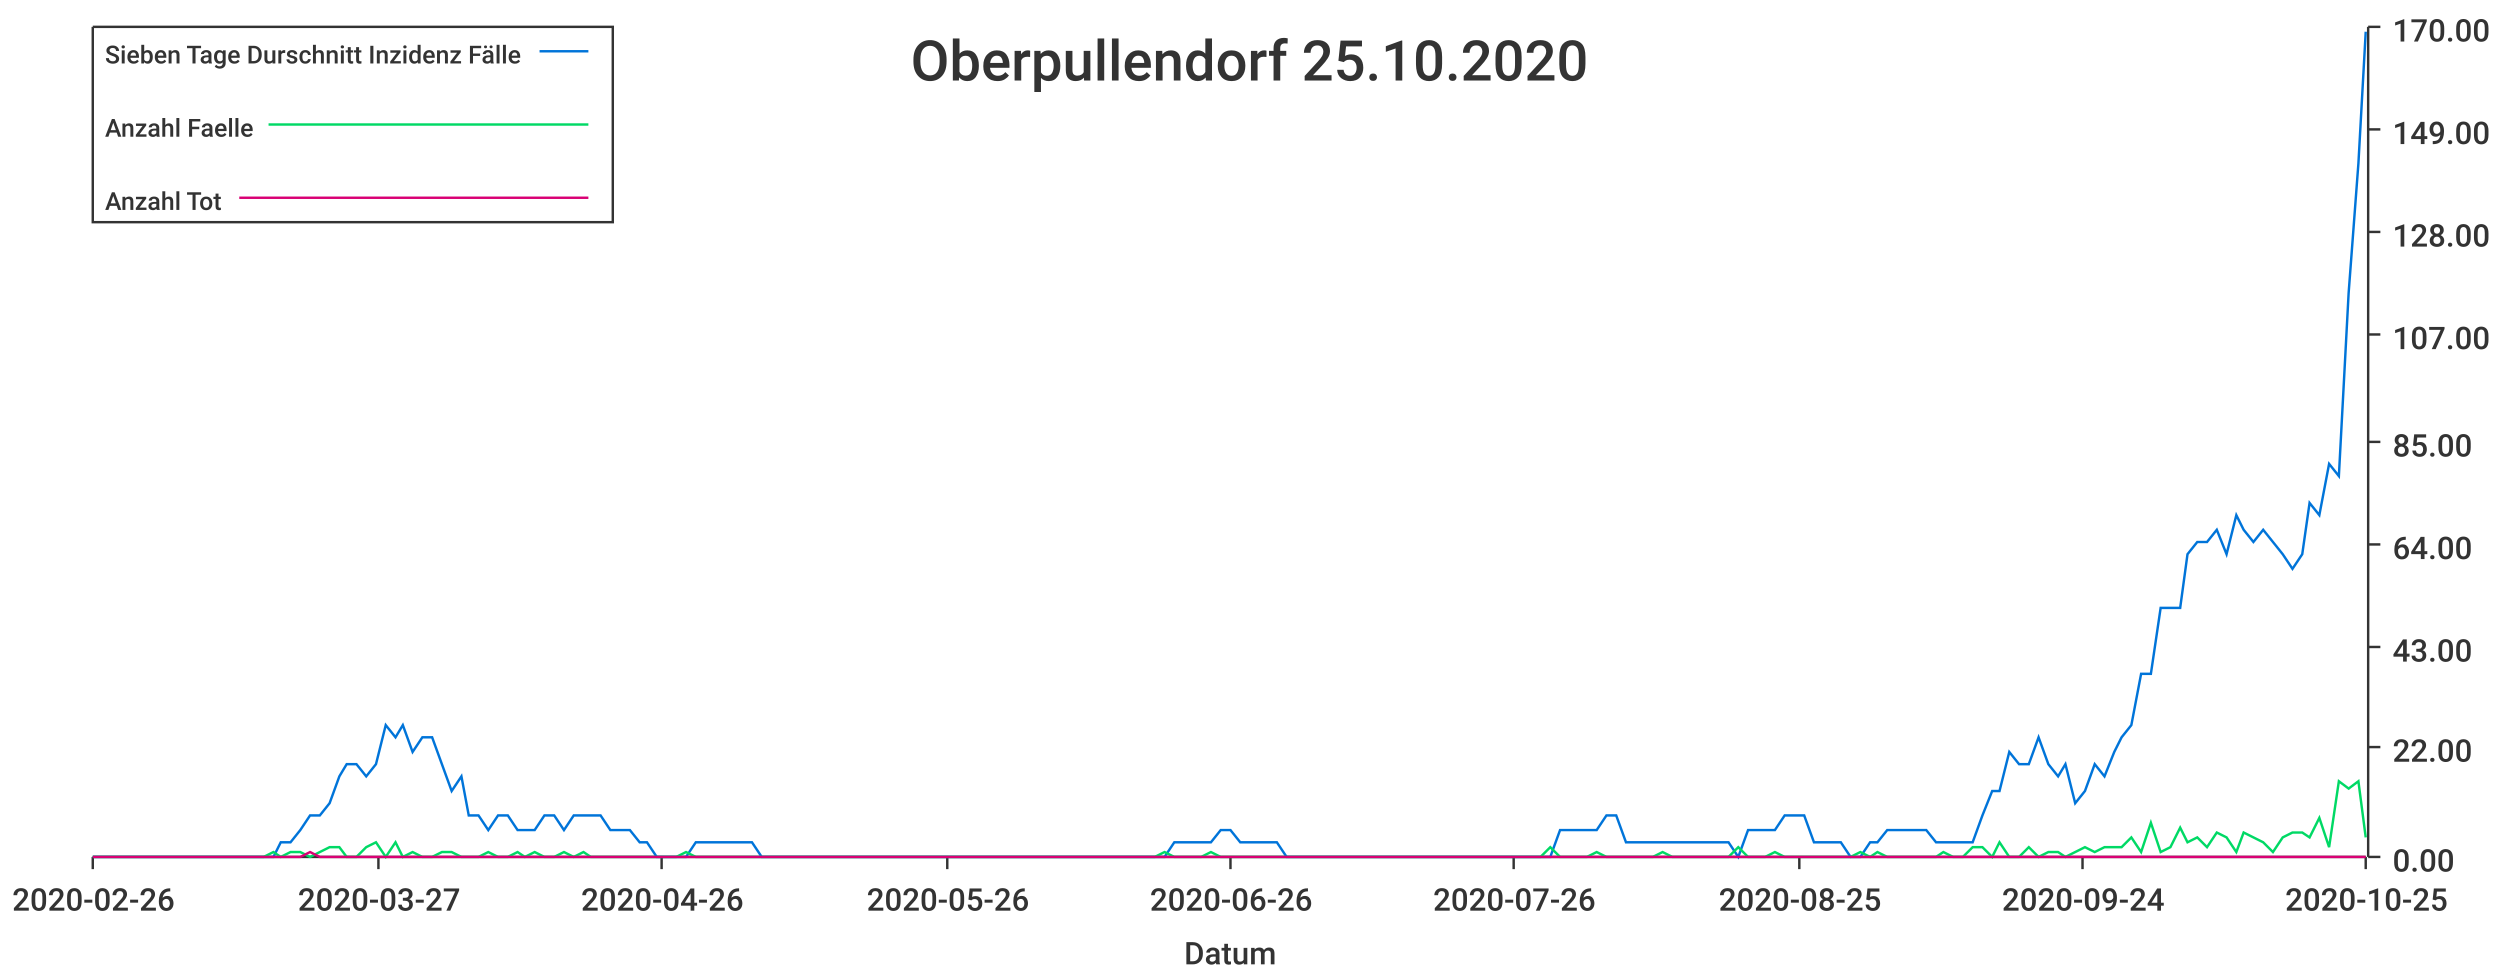
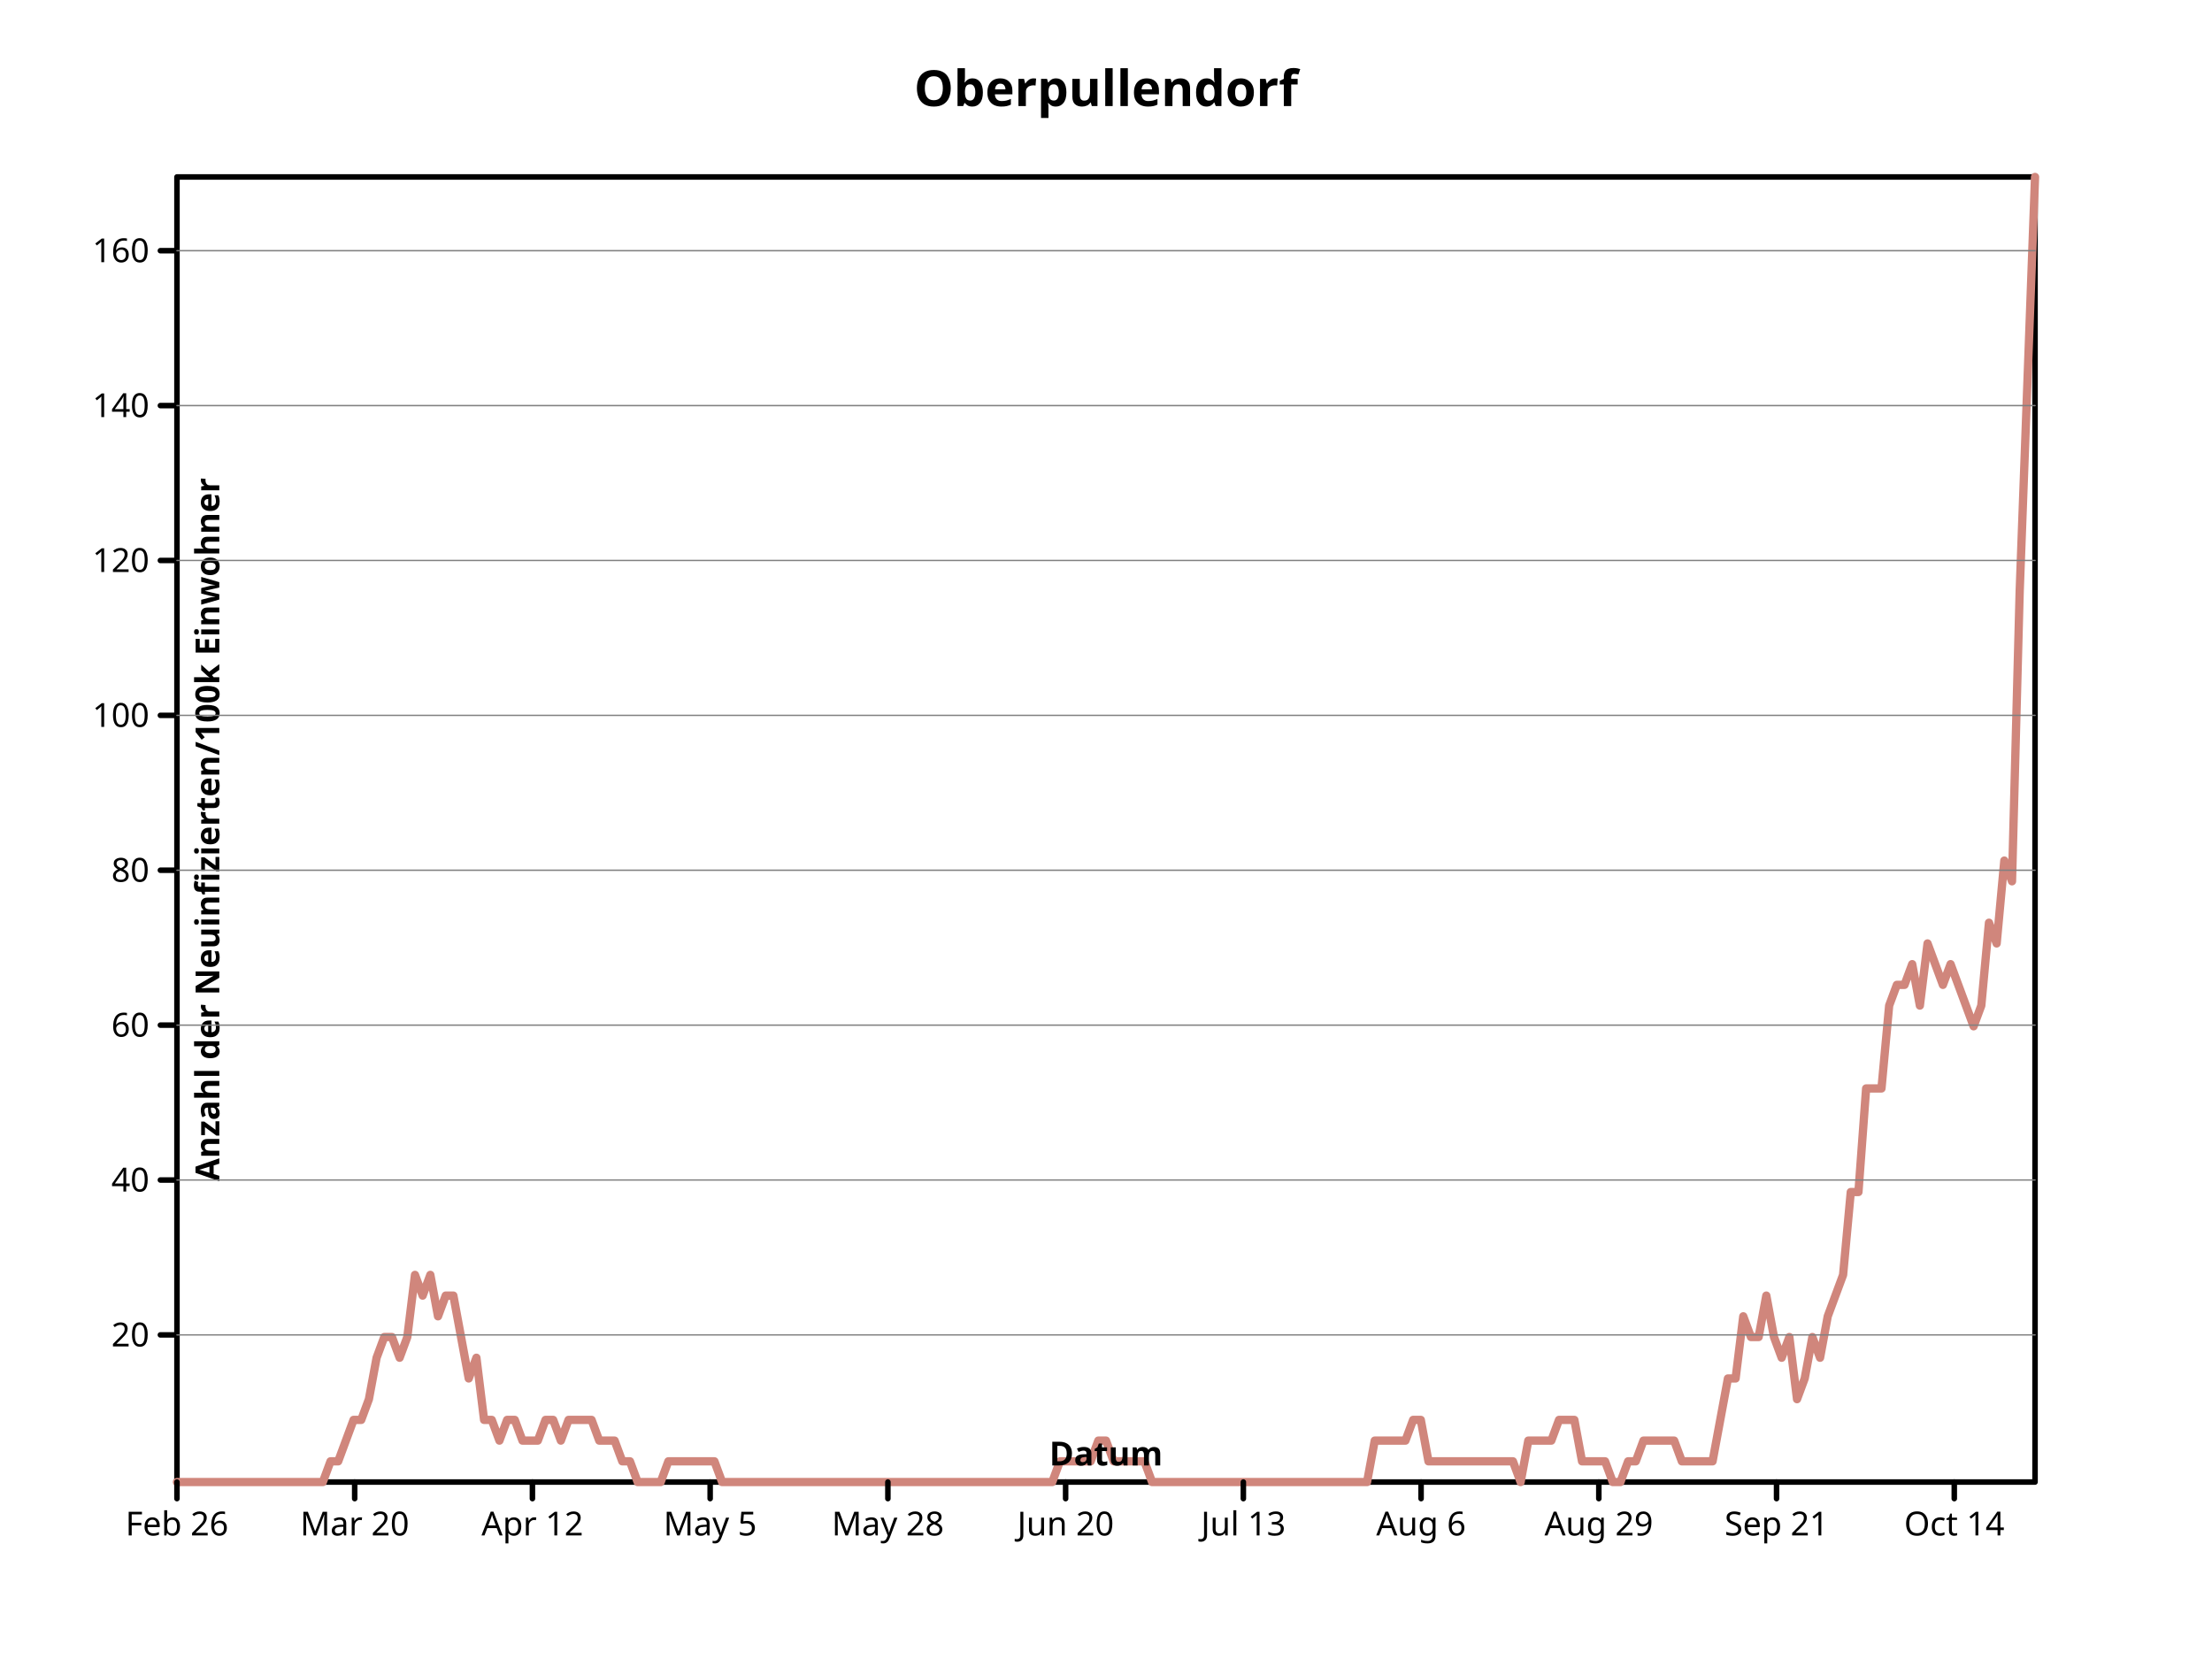
- <svg xmlns="http://www.w3.org/2000/svg" width="1024" height="400">\n<path d="M 0 0 L 1024 0 L 1024 400 L 0 400 L 0 0" style="stroke-width:0;stroke:rgba(255,255,255,1.0);fill:rgba(255,255,255,1.0)" />
-   <path d="M 38 11 L 969 11 L 969 351 L 38 351 L 38 11" style="stroke-width:0;stroke:rgba(255,255,255,1.0);fill:rgba(255,255,255,1.0)" />
-   <path d="M 38 351 L 969 351" style="stroke-width:1;stroke:rgba(51,51,51,1.0);fill:none" />
-   <path d="M 38 351 L 38 356" style="stroke-width:1;stroke:rgba(51,51,51,1.0);fill:none" />
-   <text x="5" y="373" style="stroke-width:0;stroke:none;fill:rgba(51,51,51,1.0);font-size:12.8px;font-family:'Roboto Medium',sans-serif">2020-02-26</text>
-   <path d="M 155 351 L 155 356" style="stroke-width:1;stroke:rgba(51,51,51,1.0);fill:none" />
-   <text x="122" y="373" style="stroke-width:0;stroke:none;fill:rgba(51,51,51,1.0);font-size:12.8px;font-family:'Roboto Medium',sans-serif">2020-03-27</text>
-   <path d="M 271 351 L 271 356" style="stroke-width:1;stroke:rgba(51,51,51,1.0);fill:none" />
-   <text x="238" y="373" style="stroke-width:0;stroke:none;fill:rgba(51,51,51,1.0);font-size:12.8px;font-family:'Roboto Medium',sans-serif">2020-04-26</text>
-   <path d="M 388 351 L 388 356" style="stroke-width:1;stroke:rgba(51,51,51,1.0);fill:none" />
-   <text x="355" y="373" style="stroke-width:0;stroke:none;fill:rgba(51,51,51,1.0);font-size:12.8px;font-family:'Roboto Medium',sans-serif">2020-05-26</text>
-   <path d="M 504 351 L 504 356" style="stroke-width:1;stroke:rgba(51,51,51,1.0);fill:none" />
-   <text x="471" y="373" style="stroke-width:0;stroke:none;fill:rgba(51,51,51,1.0);font-size:12.8px;font-family:'Roboto Medium',sans-serif">2020-06-26</text>
-   <path d="M 620 351 L 620 356" style="stroke-width:1;stroke:rgba(51,51,51,1.0);fill:none" />
-   <text x="587" y="373" style="stroke-width:0;stroke:none;fill:rgba(51,51,51,1.0);font-size:12.8px;font-family:'Roboto Medium',sans-serif">2020-07-26</text>
-   <path d="M 737 351 L 737 356" style="stroke-width:1;stroke:rgba(51,51,51,1.0);fill:none" />
-   <text x="704" y="373" style="stroke-width:0;stroke:none;fill:rgba(51,51,51,1.0);font-size:12.8px;font-family:'Roboto Medium',sans-serif">2020-08-25</text>
-   <path d="M 853 351 L 853 356" style="stroke-width:1;stroke:rgba(51,51,51,1.0);fill:none" />
-   <text x="820" y="373" style="stroke-width:0;stroke:none;fill:rgba(51,51,51,1.0);font-size:12.8px;font-family:'Roboto Medium',sans-serif">2020-09-24</text>
-   <path d="M 969 351 L 969 356" style="stroke-width:1;stroke:rgba(51,51,51,1.0);fill:none" />
-   <text x="936" y="373" style="stroke-width:0;stroke:none;fill:rgba(51,51,51,1.0);font-size:12.8px;font-family:'Roboto Medium',sans-serif">2020-10-25</text>
-   <text x="485" y="395" style="stroke-width:0;stroke:none;fill:rgba(51,51,51,1.0);font-size:12.8px;font-family:'Roboto Medium',sans-serif">Datum</text>
-   <path d="M 970 351 L 970 11" style="stroke-width:1;stroke:rgba(51,51,51,1.0);fill:none" />
-   <path d="M 970 351 L 975 351" style="stroke-width:1;stroke:rgba(51,51,51,1.0);fill:none" />
-   <text x="980" y="357" style="stroke-width:0;stroke:none;fill:rgba(51,51,51,1.0);font-size:12.8px;font-family:'Roboto Medium',sans-serif">0.00</text>
-   <path d="M 970 306 L 975 306" style="stroke-width:1;stroke:rgba(51,51,51,1.0);fill:none" />
-   <text x="980" y="312" style="stroke-width:0;stroke:none;fill:rgba(51,51,51,1.0);font-size:12.8px;font-family:'Roboto Medium',sans-serif">22.00</text>
-   <path d="M 970 265 L 975 265" style="stroke-width:1;stroke:rgba(51,51,51,1.0);fill:none" />
-   <text x="980" y="271" style="stroke-width:0;stroke:none;fill:rgba(51,51,51,1.0);font-size:12.8px;font-family:'Roboto Medium',sans-serif">43.00</text>
-   <path d="M 970 223 L 975 223" style="stroke-width:1;stroke:rgba(51,51,51,1.0);fill:none" />
-   <text x="980" y="229" style="stroke-width:0;stroke:none;fill:rgba(51,51,51,1.0);font-size:12.8px;font-family:'Roboto Medium',sans-serif">64.00</text>
-   <path d="M 970 181 L 975 181" style="stroke-width:1;stroke:rgba(51,51,51,1.0);fill:none" />
-   <text x="980" y="187" style="stroke-width:0;stroke:none;fill:rgba(51,51,51,1.0);font-size:12.8px;font-family:'Roboto Medium',sans-serif">85.00</text>
-   <path d="M 970 137 L 975 137" style="stroke-width:1;stroke:rgba(51,51,51,1.0);fill:none" />
-   <text x="980" y="143" style="stroke-width:0;stroke:none;fill:rgba(51,51,51,1.0);font-size:12.8px;font-family:'Roboto Medium',sans-serif">107.00</text>
-   <path d="M 970 95 L 975 95" style="stroke-width:1;stroke:rgba(51,51,51,1.0);fill:none" />
-   <text x="980" y="101" style="stroke-width:0;stroke:none;fill:rgba(51,51,51,1.0);font-size:12.8px;font-family:'Roboto Medium',sans-serif">128.00</text>
-   <path d="M 970 53 L 975 53" style="stroke-width:1;stroke:rgba(51,51,51,1.0);fill:none" />
-   <text x="980" y="59" style="stroke-width:0;stroke:none;fill:rgba(51,51,51,1.0);font-size:12.8px;font-family:'Roboto Medium',sans-serif">149.00</text>
-   <path d="M 970 11 L 975 11" style="stroke-width:1;stroke:rgba(51,51,51,1.0);fill:none" />
-   <text x="980" y="17" style="stroke-width:0;stroke:none;fill:rgba(51,51,51,1.0);font-size:12.8px;font-family:'Roboto Medium',sans-serif">170.00</text>
-   <path d="M 38 351 L 42 351 L 46 351 L 50 351 L 54 351 L 58 351 L 62 351 L 65 351 L 69 351 L 73 351 L 77 351 L 81 351 L 85 351 L 89 351 L 92 351 L 96 351 L 100 351 L 104 351 L 108 351 L 112 351 L 115 345 L 119 345 L 123 340 L 127 334 L 131 334 L 135 329 L 139 318 L 142 313 L 146 313 L 150 318 L 154 313 L 158 297 L 162 302 L 165 297 L 169 308 L 173 302 L 177 302 L 181 313 L 185 324 L 189 318 L 192 334 L 196 334 L 200 340 L 204 334 L 208 334 L 212 340 L 215 340 L 219 340 L 223 334 L 227 334 L 231 340 L 235 334 L 239 334 L 242 334 L 246 334 L 250 340 L 254 340 L 258 340 L 262 345 L 265 345 L 269 351 L 273 351 L 277 351 L 281 351 L 285 345 L 289 345 L 292 345 L 296 345 L 300 345 L 304 345 L 308 345 L 312 351 L 315 351 L 319 351 L 323 351 L 327 351 L 331 351 L 335 351 L 339 351 L 342 351 L 346 351 L 350 351 L 354 351 L 358 351 L 362 351 L 366 351 L 369 351 L 373 351 L 377 351 L 381 351 L 385 351 L 389 351 L 392 351 L 396 351 L 400 351 L 404 351 L 408 351 L 412 351 L 416 351 L 419 351 L 423 351 L 427 351 L 431 351 L 435 351 L 439 351 L 442 351 L 446 351 L 450 351 L 454 351 L 458 351 L 462 351 L 466 351 L 469 351 L 473 351 L 477 351 L 481 345 L 485 345 L 489 345 L 492 345 L 496 345 L 500 340 L 504 340 L 508 345 L 512 345 L 516 345 L 519 345 L 523 345 L 527 351 L 531 351 L 535 351 L 539 351 L 542 351 L 546 351 L 550 351 L 554 351 L 558 351 L 562 351 L 566 351 L 569 351 L 573 351 L 577 351 L 581 351 L 585 351 L 589 351 L 592 351 L 596 351 L 600 351 L 604 351 L 608 351 L 612 351 L 616 351 L 619 351 L 623 351 L 627 351 L 631 351 L 635 351 L 639 340 L 642 340 L 646 340 L 650 340 L 654 340 L 658 334 L 662 334 L 666 345 L 669 345 L 673 345 L 677 345 L 681 345 L 685 345 L 689 345 L 693 345 L 696 345 L 700 345 L 704 345 L 708 345 L 712 351 L 716 340 L 719 340 L 723 340 L 727 340 L 731 334 L 735 334 L 739 334 L 743 345 L 746 345 L 750 345 L 754 345 L 758 351 L 762 351 L 766 345 L 769 345 L 773 340 L 777 340 L 781 340 L 785 340 L 789 340 L 793 345 L 796 345 L 800 345 L 804 345 L 808 345 L 812 334 L 816 324 L 819 324 L 823 308 L 827 313 L 831 313 L 835 302 L 839 313 L 843 318 L 846 313 L 850 329 L 854 324 L 858 313 L 862 318 L 866 308 L 869 302 L 873 297 L 877 276 L 881 276 L 885 249 L 889 249 L 893 249 L 896 227 L 900 222 L 904 222 L 908 217 L 912 227 L 916 211 L 919 217 L 923 222 L 927 217 L 931 222 L 935 227 L 939 233 L 943 227 L 946 206 L 950 211 L 954 190 L 958 195 L 962 120 L 966 67 L 969 13" style="stroke-width:1;stroke:rgba(0,116,217,1.0);fill:none" />
-   <path d="M 38 351 L 42 351 L 46 351 L 50 351 L 54 351 L 58 351 L 62 351 L 65 351 L 69 351 L 73 351 L 77 351 L 81 351 L 85 351 L 89 351 L 92 351 L 96 351 L 100 351 L 104 351 L 108 351 L 112 349 L 115 351 L 119 349 L 123 349 L 127 351 L 131 349 L 135 347 L 139 347 L 142 351 L 146 351 L 150 347 L 154 345 L 158 351 L 162 345 L 165 351 L 169 349 L 173 351 L 177 351 L 181 349 L 185 349 L 189 351 L 192 351 L 196 351 L 200 349 L 204 351 L 208 351 L 212 349 L 215 351 L 219 349 L 223 351 L 227 351 L 231 349 L 235 351 L 239 349 L 242 351 L 246 351 L 250 351 L 254 351 L 258 351 L 262 351 L 265 351 L 269 351 L 273 351 L 277 351 L 281 349 L 285 351 L 289 351 L 292 351 L 296 351 L 300 351 L 304 351 L 308 351 L 312 351 L 315 351 L 319 351 L 323 351 L 327 351 L 331 351 L 335 351 L 339 351 L 342 351 L 346 351 L 350 351 L 354 351 L 358 351 L 362 351 L 366 351 L 369 351 L 373 351 L 377 351 L 381 351 L 385 351 L 389 351 L 392 351 L 396 351 L 400 351 L 404 351 L 408 351 L 412 351 L 416 351 L 419 351 L 423 351 L 427 351 L 431 351 L 435 351 L 439 351 L 442 351 L 446 351 L 450 351 L 454 351 L 458 351 L 462 351 L 466 351 L 469 351 L 473 351 L 477 349 L 481 351 L 485 351 L 489 351 L 492 351 L 496 349 L 500 351 L 504 351 L 508 351 L 512 351 L 516 351 L 519 351 L 523 351 L 527 351 L 531 351 L 535 351 L 539 351 L 542 351 L 546 351 L 550 351 L 554 351 L 558 351 L 562 351 L 566 351 L 569 351 L 573 351 L 577 351 L 581 351 L 585 351 L 589 351 L 592 351 L 596 351 L 600 351 L 604 351 L 608 351 L 612 351 L 616 351 L 619 351 L 623 351 L 627 351 L 631 351 L 635 347 L 639 351 L 642 351 L 646 351 L 650 351 L 654 349 L 658 351 L 662 351 L 666 351 L 669 351 L 673 351 L 677 351 L 681 349 L 685 351 L 689 351 L 693 351 L 696 351 L 700 351 L 704 351 L 708 351 L 712 347 L 716 351 L 719 351 L 723 351 L 727 349 L 731 351 L 735 351 L 739 351 L 743 351 L 746 351 L 750 351 L 754 351 L 758 351 L 762 349 L 766 351 L 769 349 L 773 351 L 777 351 L 781 351 L 785 351 L 789 351 L 793 351 L 796 349 L 800 351 L 804 351 L 808 347 L 812 347 L 816 351 L 819 345 L 823 351 L 827 351 L 831 347 L 835 351 L 839 349 L 843 349 L 846 351 L 850 349 L 854 347 L 858 349 L 862 347 L 866 347 L 869 347 L 873 343 L 877 349 L 881 337 L 885 349 L 889 347 L 893 339 L 896 345 L 900 343 L 904 347 L 908 341 L 912 343 L 916 349 L 919 341 L 923 343 L 927 345 L 931 349 L 935 343 L 939 341 L 943 341 L 946 343 L 950 335 L 954 347 L 958 320 L 962 323 L 966 320 L 969 343" style="stroke-width:1;stroke:rgba(0,217,101,1.0);fill:none" />
-   <path d="M 38 351 L 42 351 L 46 351 L 50 351 L 54 351 L 58 351 L 62 351 L 65 351 L 69 351 L 73 351 L 77 351 L 81 351 L 85 351 L 89 351 L 92 351 L 96 351 L 100 351 L 104 351 L 108 351 L 112 351 L 115 351 L 119 351 L 123 351 L 127 349 L 131 351 L 135 351 L 139 351 L 142 351 L 146 351 L 150 351 L 154 351 L 158 351 L 162 351 L 165 351 L 169 351 L 173 351 L 177 351 L 181 351 L 185 351 L 189 351 L 192 351 L 196 351 L 200 351 L 204 351 L 208 351 L 212 351 L 215 351 L 219 351 L 223 351 L 227 351 L 231 351 L 235 351 L 239 351 L 242 351 L 246 351 L 250 351 L 254 351 L 258 351 L 262 351 L 265 351 L 269 351 L 273 351 L 277 351 L 281 351 L 285 351 L 289 351 L 292 351 L 296 351 L 300 351 L 304 351 L 308 351 L 312 351 L 315 351 L 319 351 L 323 351 L 327 351 L 331 351 L 335 351 L 339 351 L 342 351 L 346 351 L 350 351 L 354 351 L 358 351 L 362 351 L 366 351 L 369 351 L 373 351 L 377 351 L 381 351 L 385 351 L 389 351 L 392 351 L 396 351 L 400 351 L 404 351 L 408 351 L 412 351 L 416 351 L 419 351 L 423 351 L 427 351 L 431 351 L 435 351 L 439 351 L 442 351 L 446 351 L 450 351 L 454 351 L 458 351 L 462 351 L 466 351 L 469 351 L 473 351 L 477 351 L 481 351 L 485 351 L 489 351 L 492 351 L 496 351 L 500 351 L 504 351 L 508 351 L 512 351 L 516 351 L 519 351 L 523 351 L 527 351 L 531 351 L 535 351 L 539 351 L 542 351 L 546 351 L 550 351 L 554 351 L 558 351 L 562 351 L 566 351 L 569 351 L 573 351 L 577 351 L 581 351 L 585 351 L 589 351 L 592 351 L 596 351 L 600 351 L 604 351 L 608 351 L 612 351 L 616 351 L 619 351 L 623 351 L 627 351 L 631 351 L 635 351 L 639 351 L 642 351 L 646 351 L 650 351 L 654 351 L 658 351 L 662 351 L 666 351 L 669 351 L 673 351 L 677 351 L 681 351 L 685 351 L 689 351 L 693 351 L 696 351 L 700 351 L 704 351 L 708 351 L 712 351 L 716 351 L 719 351 L 723 351 L 727 351 L 731 351 L 735 351 L 739 351 L 743 351 L 746 351 L 750 351 L 754 351 L 758 351 L 762 351 L 766 351 L 769 351 L 773 351 L 777 351 L 781 351 L 785 351 L 789 351 L 793 351 L 796 351 L 800 351 L 804 351 L 808 351 L 812 351 L 816 351 L 819 351 L 823 351 L 827 351 L 831 351 L 835 351 L 839 351 L 843 351 L 846 351 L 850 351 L 854 351 L 858 351 L 862 351 L 866 351 L 869 351 L 873 351 L 877 351 L 881 351 L 885 351 L 889 351 L 893 351 L 896 351 L 900 351 L 904 351 L 908 351 L 912 351 L 916 351 L 919 351 L 923 351 L 927 351 L 931 351 L 935 351 L 939 351 L 943 351 L 946 351 L 950 351 L 954 351 L 958 351 L 962 351 L 966 351 L 969 351" style="stroke-width:1;stroke:rgba(217,0,116,1.0);fill:none" />
-   <text x="373" y="33" style="stroke-width:0;stroke:none;fill:rgba(51,51,51,1.0);font-size:23.0px;font-family:'Roboto Medium',sans-serif">Oberpullendorf 25.10.2020</text>
-   <path d="M 38 11 L 251 11 L 251 91 L 38 91 L 38 11" style="stroke-width:1;stroke:rgba(51,51,51,1.0);fill:rgba(255,255,255,1.0)" />
-   <text x="43" y="26" style="stroke-width:0;stroke:none;fill:rgba(51,51,51,1.0);font-size:10.2px;font-family:'Roboto Medium',sans-serif">Sieben Tage Durschnitt Inzidenz Fälle</text>
-   <path d="M 221 21 L 241 21" style="stroke-width:1;stroke:rgba(0,116,217,1.0);fill:none" />
-   <text x="43" y="56" style="stroke-width:0;stroke:none;fill:rgba(51,51,51,1.0);font-size:10.2px;font-family:'Roboto Medium',sans-serif">Anzahl Faelle</text>
-   <path d="M 110 51 L 241 51" style="stroke-width:1;stroke:rgba(0,217,101,1.0);fill:none" />
-   <text x="43" y="86" style="stroke-width:0;stroke:none;fill:rgba(51,51,51,1.0);font-size:10.2px;font-family:'Roboto Medium',sans-serif">Anzahl Tot</text>
-   <path d="M 98 81 L 241 81" style="stroke-width:1;stroke:rgba(217,0,116,1.0);fill:none" />
+ <svg xmlns="http://www.w3.org/2000/svg" width="800" height="600" viewbox="0 0 800 600" preserveAspectRatio="xMidYMid meet">
+   <defs>
+     <marker refY="5" markerUnits="userSpaceOnUse" markerWidth="2%" markerHeight="2%" id="circle" viewBox="0 0 10 10 " refX="5">
+       <circle cy="5" r="3" fill="none" stroke="black" cx="5" />
+     </marker>
+     <marker viewBox="0 0 10 10 " refX="5" refY="5" markerUnits="userSpaceOnUse" markerWidth="2%" markerHeight="2%" id="filled-circle">
+       <circle fill="black" stroke="none" cx="5" cy="5" r="3" />
+     </marker>
+     <marker viewBox="0 0 10 10 " refX="5" refY="5" markerUnits="userSpaceOnUse" markerWidth="2%" markerHeight="2%" id="square">
+       <rect width="6" height="6" fill="none" stroke="black" x="2" y="2" />
+     </marker>
+     <marker id="filled-square" viewBox="0 0 10 10 " refX="5" refY="5" markerUnits="userSpaceOnUse" markerWidth="2%" markerHeight="2%">
+       <rect y="2" width="6" height="6" fill="black" stroke="none" x="2" />
+     </marker>
+   </defs>
+   <g stroke-width="2px" stroke-linecap="round" stroke-linejoin="round" fill="none" stroke="black">
+     <rect width="672" height="472" vector-effect="non-scaling-stroke" x="64" y="64" />
+     <g text-anchor="middle" dominant-baseline="middle" font-size="18px" font-weight="bold" fill="black" font-family="sans-serif" font-style="normal">
+       <text stroke="none" vector-effect="non-scaling-stroke" x="400" y="32" dominant-baseline="middle">Oberpullendorf</text>
+     </g>
+     <g text-anchor="middle" fill="none" font-size="18px" font-weight="bold" stroke-width="3px" stroke-linecap="round" stroke-linejoin="round" font-family="sans-serif" transform="translate(64 536 )scale(1 -1 )" font-style="normal" dominant-baseline="middle" stroke="hsl(7, 47%, 65%)">
+       <path d="M0,0 L2.776860e+00,0 L5.553719e+00,0 L8.330579e+00,0 L1.110744e+01,0 L1.388430e+01,0 L1.666116e+01,0 L1.943802e+01,0 L2.221488e+01,0 L2.499174e+01,0 L2.776860e+01,0 L3.054545e+01,0 L3.332231e+01,0 L3.609917e+01,0 L3.887603e+01,0 L4.165289e+01,0 L4.442975e+01,0 L4.720661e+01,0 L4.998347e+01,0 L5.276033e+01,0 L5.553719e+01,7.492063e+00 L5.831405e+01,7.492063e+00 L6.109091e+01,1.498413e+01 L6.386777e+01,2.247619e+01 L6.664463e+01,2.247619e+01 L6.942149e+01,2.996824e+01 L7.219835e+01,4.495239e+01 L7.497521e+01,5.244445e+01 L7.775207e+01,5.244445e+01 L8.052893e+01,4.495239e+01 L8.330579e+01,5.244445e+01 L8.608264e+01,7.492063e+01 L8.885950e+01,6.742857e+01 L9.163636e+01,7.492063e+01 L9.441322e+01,5.993651e+01 L9.719008e+01,6.742857e+01 L9.996694e+01,6.742857e+01 L1.027438e+02,5.244445e+01 L1.055207e+02,3.746033e+01 L1.082975e+02,4.495239e+01 L1.110744e+02,2.247619e+01 L1.138512e+02,2.247619e+01 L1.166281e+02,1.498413e+01 L1.194050e+02,2.247619e+01 L1.221818e+02,2.247619e+01 L1.249587e+02,1.498413e+01 L1.277355e+02,1.498413e+01 L1.305124e+02,1.498413e+01 L1.332893e+02,2.247619e+01 L1.360661e+02,2.247619e+01 L1.388430e+02,1.498413e+01 L1.416198e+02,2.247619e+01 L1.443967e+02,2.247619e+01 L1.471736e+02,2.247619e+01 L1.499504e+02,2.247619e+01 L1.527273e+02,1.498413e+01 L1.555041e+02,1.498413e+01 L1.582810e+02,1.498413e+01 L1.610579e+02,7.492063e+00 L1.638347e+02,7.492063e+00 L1.666116e+02,0 L1.693884e+02,0 L1.721653e+02,0 L1.749421e+02,0 L1.777190e+02,7.492063e+00 L1.804959e+02,7.492063e+00 L1.832727e+02,7.492063e+00 L1.860496e+02,7.492063e+00 L1.888264e+02,7.492063e+00 L1.916033e+02,7.492063e+00 L1.943802e+02,7.492063e+00 L1.971570e+02,0 L1.999339e+02,0 L2.027107e+02,0 L2.054876e+02,0 L2.082645e+02,0 L2.110413e+02,0 L2.138182e+02,0 L2.165950e+02,0 L2.193719e+02,0 L2.221488e+02,0 L2.249256e+02,0 L2.277025e+02,0 L2.304793e+02,0 L2.332562e+02,0 L2.360331e+02,0 L2.388099e+02,0 L2.415868e+02,0 L2.443636e+02,0 L2.471405e+02,0 L2.499174e+02,0 L2.526942e+02,0 L2.554711e+02,0 L2.582479e+02,0 L2.610248e+02,0 L2.638017e+02,0 L2.665785e+02,0 L2.693554e+02,0 L2.721322e+02,0 L2.749091e+02,0 L2.776860e+02,0 L2.804628e+02,0 L2.832397e+02,0 L2.860165e+02,0 L2.887934e+02,0 L2.915702e+02,0 L2.943471e+02,0 L2.971240e+02,0 L2.999008e+02,0 L3.026777e+02,0 L3.054545e+02,0 L3.082314e+02,0 L3.110083e+02,0 L3.137851e+02,0 L3.165620e+02,0 L3.193388e+02,7.492063e+00 L3.221157e+02,7.492063e+00 L3.248926e+02,7.492063e+00 L3.276694e+02,7.492063e+00 L3.304463e+02,7.492063e+00 L3.332231e+02,1.498413e+01 L336,1.498413e+01 L3.387769e+02,7.492063e+00 L3.415537e+02,7.492063e+00 L3.443306e+02,7.492063e+00 L3.471074e+02,7.492063e+00 L3.498843e+02,7.492063e+00 L3.526612e+02,0 L3.554380e+02,0 L3.582149e+02,0 L3.609917e+02,0 L3.637686e+02,0 L3.665455e+02,0 L3.693223e+02,0 L3.720992e+02,0 L3.748760e+02,0 L3.776529e+02,0 L3.804298e+02,0 L3.832066e+02,0 L3.859835e+02,0 L3.887603e+02,0 L3.915372e+02,0 L3.943140e+02,0 L3.970909e+02,0 L3.998678e+02,0 L4.026446e+02,0 L4.054215e+02,0 L4.081983e+02,0 L4.109752e+02,0 L4.137521e+02,0 L4.165289e+02,0 L4.193058e+02,0 L4.220826e+02,0 L4.248595e+02,0 L4.276364e+02,0 L4.304132e+02,0 L4.331901e+02,1.498413e+01 L4.359669e+02,1.498413e+01 L4.387438e+02,1.498413e+01 L4.415207e+02,1.498413e+01 L4.442975e+02,1.498413e+01 L4.470744e+02,2.247619e+01 L4.498512e+02,2.247619e+01 L4.526281e+02,7.492063e+00 L4.554050e+02,7.492063e+00 L4.581818e+02,7.492063e+00 L4.609587e+02,7.492063e+00 L4.637355e+02,7.492063e+00 L4.665124e+02,7.492063e+00 L4.692893e+02,7.492063e+00 L4.720661e+02,7.492063e+00 L4.748430e+02,7.492063e+00 L4.776198e+02,7.492063e+00 L4.803967e+02,7.492063e+00 L4.831736e+02,7.492063e+00 L4.859504e+02,0 L4.887273e+02,1.498413e+01 L4.915041e+02,1.498413e+01 L4.942810e+02,1.498413e+01 L4.970579e+02,1.498413e+01 L4.998347e+02,2.247619e+01 L5.026116e+02,2.247619e+01 L5.053884e+02,2.247619e+01 L5.081653e+02,7.492063e+00 L5.109421e+02,7.492063e+00 L5.137190e+02,7.492063e+00 L5.164959e+02,7.492063e+00 L5.192727e+02,0 L5.220496e+02,0 L5.248264e+02,7.492063e+00 L5.276033e+02,7.492063e+00 L5.303802e+02,1.498413e+01 L5.331570e+02,1.498413e+01 L5.359339e+02,1.498413e+01 L5.387107e+02,1.498413e+01 L5.414876e+02,1.498413e+01 L5.442645e+02,7.492063e+00 L5.470413e+02,7.492063e+00 L5.498182e+02,7.492063e+00 L5.525950e+02,7.492063e+00 L5.553719e+02,7.492063e+00 L5.581488e+02,2.247619e+01 L5.609256e+02,3.746033e+01 L5.637025e+02,3.746033e+01 L5.664793e+02,5.993651e+01 L5.692562e+02,5.244445e+01 L5.720331e+02,5.244445e+01 L5.748099e+02,6.742857e+01 L5.775868e+02,5.244445e+01 L5.803636e+02,4.495239e+01 L5.831405e+02,5.244445e+01 L5.859174e+02,2.996824e+01 L5.886942e+02,3.746033e+01 L5.914711e+02,5.244445e+01 L5.942479e+02,4.495239e+01 L5.970248e+02,5.993651e+01 L5.998017e+02,6.742857e+01 L6.025785e+02,7.492063e+01 L6.053554e+02,1.048889e+02 L6.081322e+02,1.048889e+02 L6.109091e+02,1.423492e+02 L6.136860e+02,1.423492e+02 L6.164628e+02,1.423492e+02 L6.192397e+02,1.723175e+02 L6.220165e+02,1.798095e+02 L6.247934e+02,1.798095e+02 L6.275702e+02,1.873016e+02 L6.303471e+02,1.723175e+02 L6.331240e+02,1.947936e+02 L6.359008e+02,1.873016e+02 L6.386777e+02,1.798095e+02 L6.414545e+02,1.873016e+02 L6.442314e+02,1.798095e+02 L6.470083e+02,1.723175e+02 L6.497851e+02,1.648254e+02 L6.525620e+02,1.723175e+02 L6.553388e+02,2.022857e+02 L6.581157e+02,1.947936e+02 L6.608926e+02,2.247619e+02 L6.636694e+02,2.172699e+02 L6.664463e+02,3.221588e+02 L6.692231e+02,3.970794e+02 L672,472 " vector-effect="non-scaling-stroke" />
+     </g>
+     <g font-style="normal" text-anchor="middle" dominant-baseline="middle" transform="translate(64 536 )scale(1 -1 )" stroke-width="2px" font-weight="bold" stroke-linecap="round" stroke-linejoin="round" font-family="sans-serif" fill="none" stroke="black" font-size="18px">
+       <path vector-effect="non-scaling-stroke" d="M0,0 L0,-6 M6.427916e+01,0 L6.427916e+01,-6 M1.285583e+02,0 L1.285583e+02,-6 M1.928375e+02,0 L1.928375e+02,-6 M2.571166e+02,0 L2.571166e+02,-6 M3.213958e+02,0 L3.213958e+02,-6 M3.856749e+02,0 L3.856749e+02,-6 M4.499541e+02,0 L4.499541e+02,-6 M5.142332e+02,0 L5.142332e+02,-6 M5.785124e+02,0 L5.785124e+02,-6 M6.427916e+02,0 L6.427916e+02,-6 " />
+     </g>
+     <g stroke-linecap="round" stroke-linejoin="round" font-family="sans-serif" font-style="normal" stroke="black" fill="black" text-anchor="middle" dominant-baseline="hanging" transform="translate(64 536 )scale(1 1 )" stroke-width="2px" font-size="12px" font-weight="normal">
+       <text y="10" dominant-baseline="hanging" stroke="none" vector-effect="non-scaling-stroke" x="0">Feb 26</text>
+       <text dominant-baseline="hanging" stroke="none" vector-effect="non-scaling-stroke" x="6.427916e+01" y="10">Mar 20</text>
+       <text dominant-baseline="hanging" stroke="none" vector-effect="non-scaling-stroke" x="1.285583e+02" y="10">Apr 12</text>
+       <text x="1.928375e+02" y="10" dominant-baseline="hanging" stroke="none" vector-effect="non-scaling-stroke">May 5</text>
+       <text y="10" dominant-baseline="hanging" stroke="none" vector-effect="non-scaling-stroke" x="2.571166e+02">May 28</text>
+       <text x="3.213958e+02" y="10" dominant-baseline="hanging" stroke="none" vector-effect="non-scaling-stroke">Jun 20</text>
+       <text dominant-baseline="hanging" stroke="none" vector-effect="non-scaling-stroke" x="3.856749e+02" y="10">Jul 13</text>
+       <text y="10" dominant-baseline="hanging" stroke="none" vector-effect="non-scaling-stroke" x="4.499541e+02">Aug 6</text>
+       <text y="10" dominant-baseline="hanging" stroke="none" vector-effect="non-scaling-stroke" x="5.142332e+02">Aug 29</text>
+       <text vector-effect="non-scaling-stroke" x="5.785124e+02" y="10" dominant-baseline="hanging" stroke="none">Sep 21</text>
+       <text stroke="none" vector-effect="non-scaling-stroke" x="6.427916e+02" y="10" dominant-baseline="hanging">Oct 14</text>
+     </g>
+     <g font-family="sans-serif" font-style="normal" dominant-baseline="baseline" transform="translate(64 536 )scale(1 1 )rotate(0 0 0 )" stroke-width="2px" fill="black" stroke="black" stroke-linejoin="round" text-anchor="middle" stroke-linecap="round" font-size="12px" font-weight="bold">
+       <text stroke="none" vector-effect="non-scaling-stroke" x="336" y="-6" dominant-baseline="baseline">Datum</text>
+     </g>
+     <g text-anchor="middle" font-family="sans-serif" stroke="black" font-size="12px" font-weight="bold" font-style="normal" dominant-baseline="baseline" transform="translate(64 536 )scale(1 -1 )" stroke-width="2px" stroke-linecap="round" stroke-linejoin="round" fill="black">
+       <path vector-effect="non-scaling-stroke" d="M0,5.321582e+01 L-6,5.321582e+01 M0,1.092325e+02 L-6,1.092325e+02 M0,1.652491e+02 L-6,1.652491e+02 M0,2.212658e+02 L-6,2.212658e+02 M0,2.772825e+02 L-6,2.772825e+02 M0,3.332991e+02 L-6,3.332991e+02 M0,3.893158e+02 L-6,3.893158e+02 M0,4.453324e+02 L-6,4.453324e+02 " />
+     </g>
+     <g font-style="normal" dominant-baseline="middle" stroke-width="2px" stroke-linejoin="round" stroke="black" font-family="sans-serif" text-anchor="end" transform="translate(64 536 )scale(1 1 )" stroke-linecap="round" font-weight="normal" fill="black" font-size="12px">
+       <text stroke="none" vector-effect="non-scaling-stroke" x="-10" y="-5.321582e+01" dominant-baseline="middle">20</text>
+       <text x="-10" y="-1.092325e+02" dominant-baseline="middle" stroke="none" vector-effect="non-scaling-stroke">40</text>
+       <text dominant-baseline="middle" stroke="none" vector-effect="non-scaling-stroke" x="-10" y="-1.652491e+02">60</text>
+       <text dominant-baseline="middle" stroke="none" vector-effect="non-scaling-stroke" x="-10" y="-2.212658e+02">80</text>
+       <text y="-2.772825e+02" dominant-baseline="middle" stroke="none" vector-effect="non-scaling-stroke" x="-10">100</text>
+       <text stroke="none" vector-effect="non-scaling-stroke" x="-10" y="-3.332991e+02" dominant-baseline="middle">120</text>
+       <text dominant-baseline="middle" stroke="none" vector-effect="non-scaling-stroke" x="-10" y="-3.893158e+02">140</text>
+       <text y="-4.453324e+02" dominant-baseline="middle" stroke="none" vector-effect="non-scaling-stroke" x="-10">160</text>
+     </g>
+     <g stroke-linecap="round" stroke-linejoin="round" text-anchor="middle" transform="translate(64 536 )scale(1 1 )rotate(-90 0 0 )" stroke-width="2px" font-size="12px" font-weight="bold" fill="black" stroke="black" font-family="sans-serif" font-style="normal" dominant-baseline="hanging">
+       <text stroke="none" vector-effect="non-scaling-stroke" x="236" y="6" dominant-baseline="hanging">Anzahl der Neuinfizierten/100k Einwohner</text>
+     </g>
+     <g transform="translate(64 536 )scale(1 -1 )" stroke-width="0.5px" stroke-linecap="round" fill="black" stroke="gray" font-weight="bold" stroke-linejoin="round" font-family="sans-serif" font-style="normal" text-anchor="middle" dominant-baseline="hanging" font-size="12px">
+       <path vector-effect="non-scaling-stroke" d="M0,5.321582e+01 L672,5.321582e+01 M0,1.092325e+02 L672,1.092325e+02 M0,1.652491e+02 L672,1.652491e+02 M0,2.212658e+02 L672,2.212658e+02 M0,2.772825e+02 L672,2.772825e+02 M0,3.332991e+02 L672,3.332991e+02 M0,3.893158e+02 L672,3.893158e+02 M0,4.453324e+02 L672,4.453324e+02 " />
+     </g>
+   </g>
</svg>
